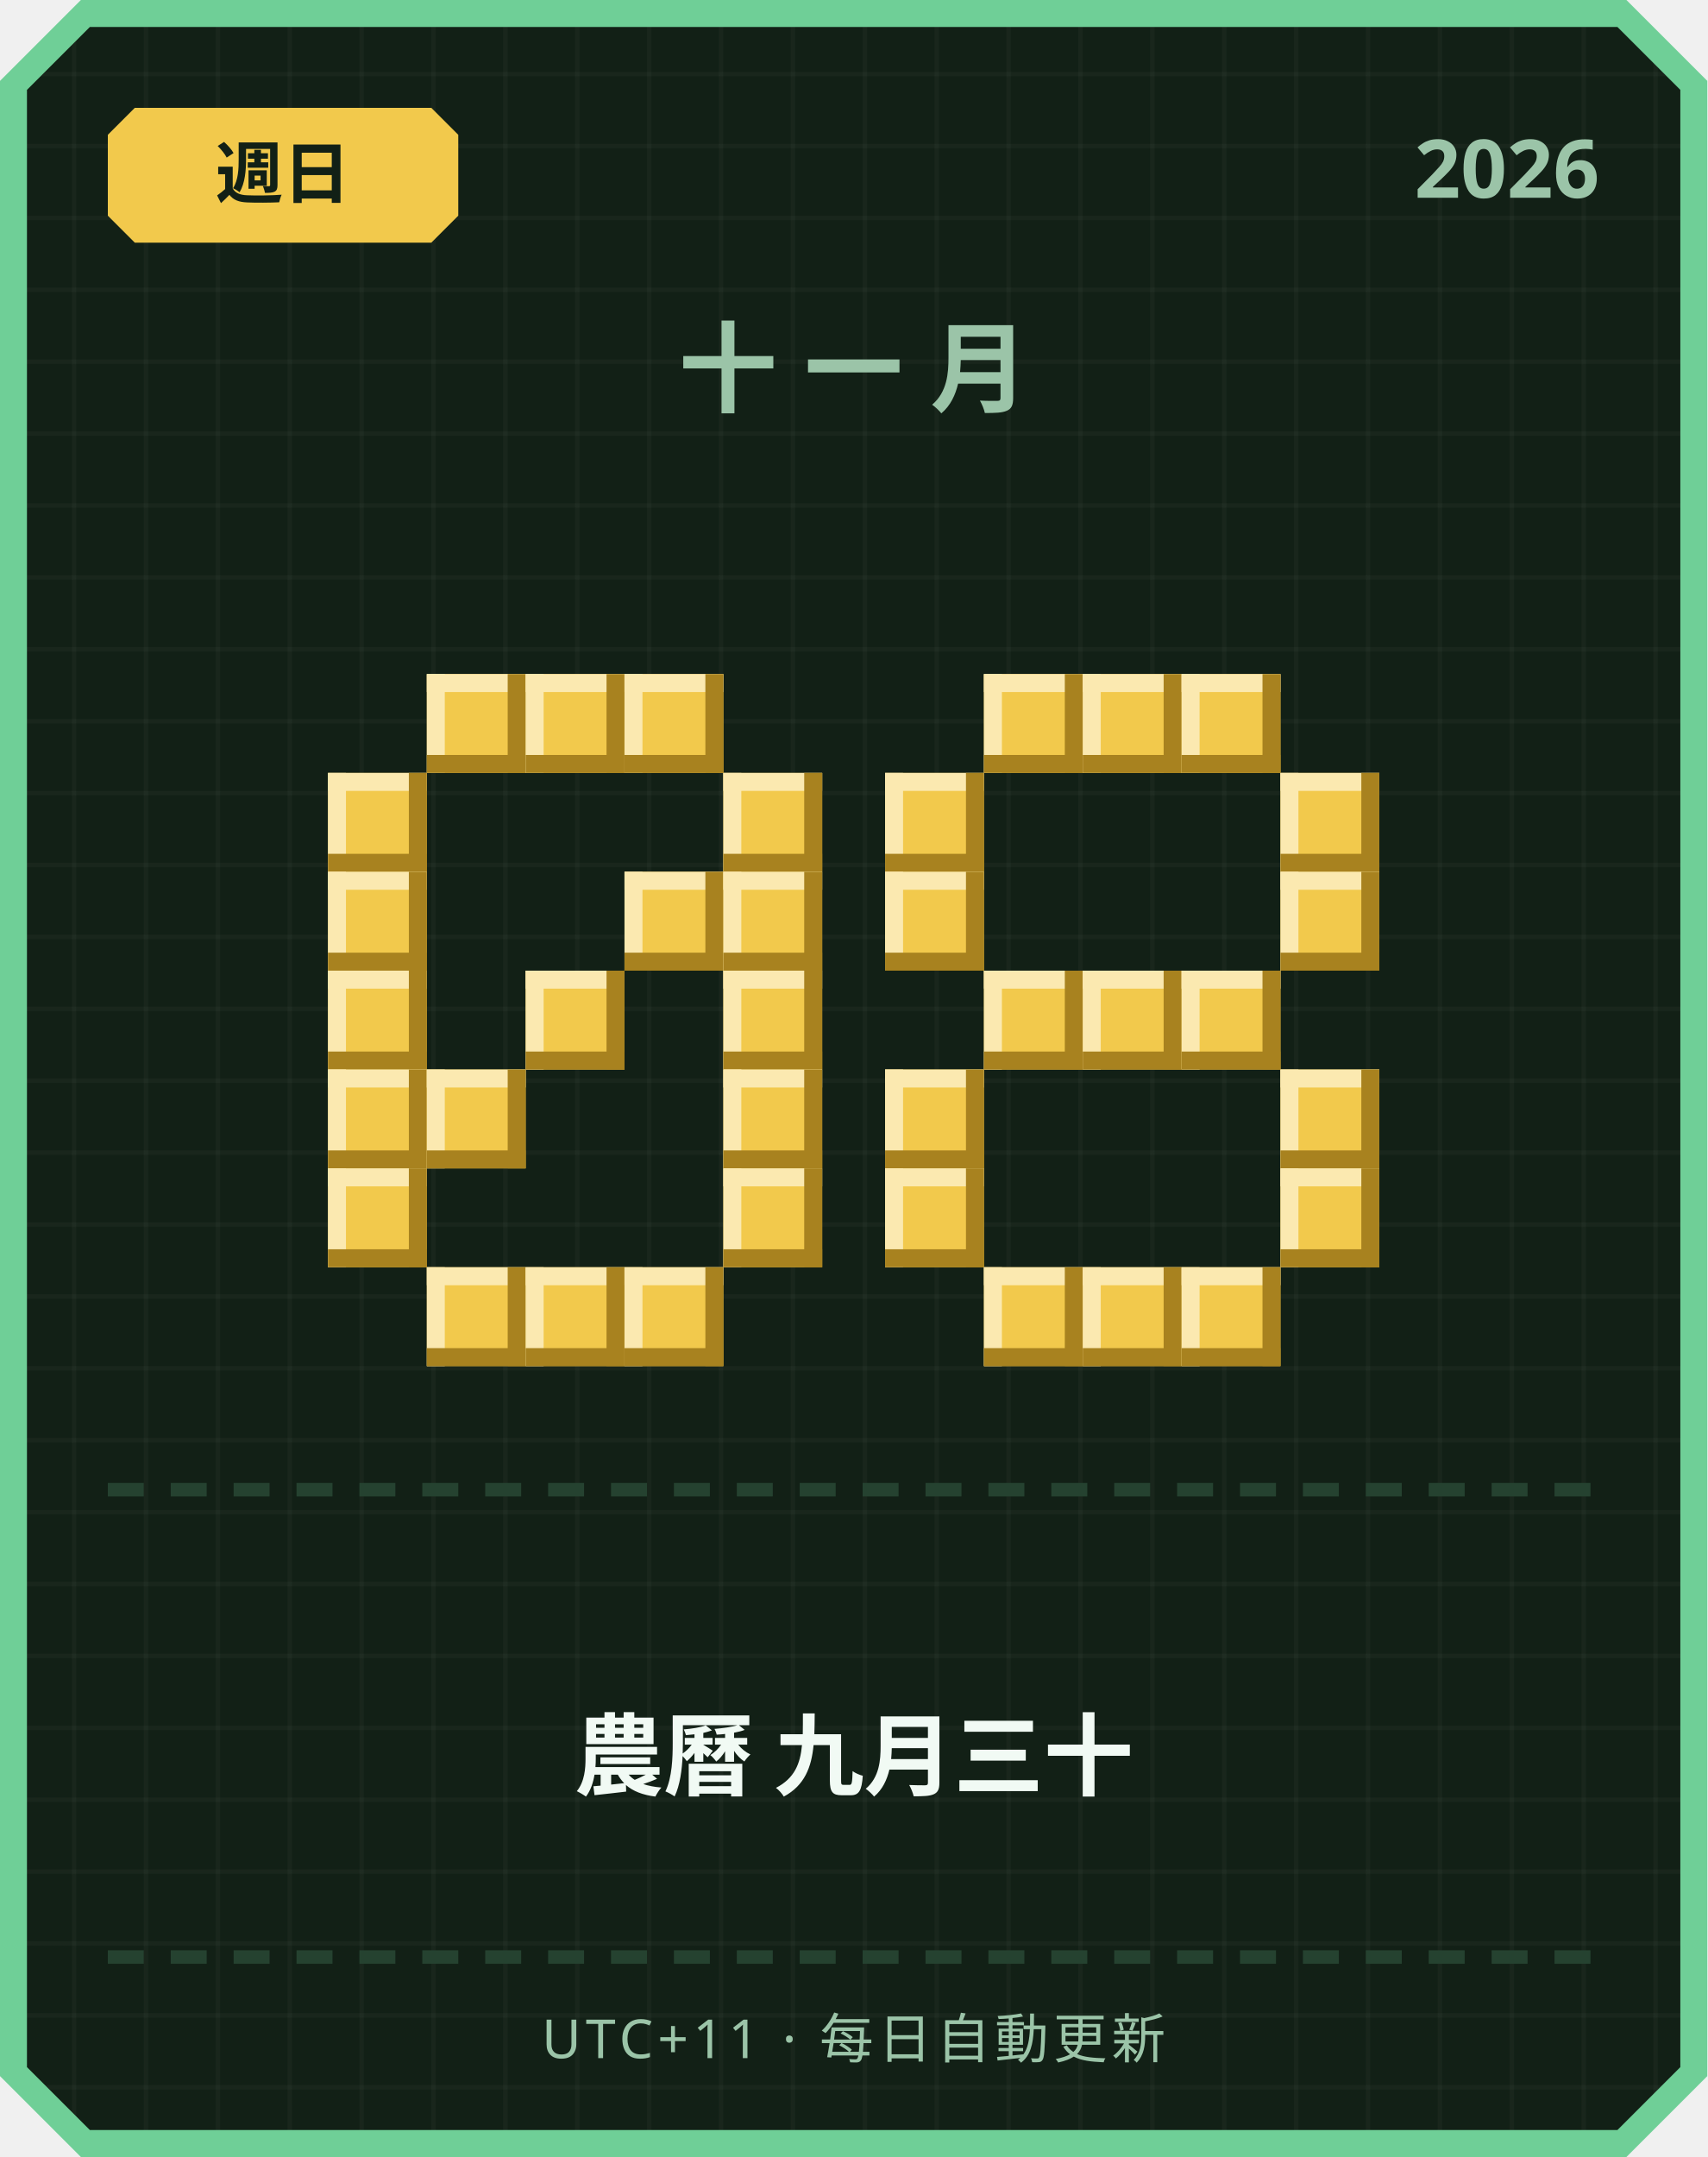
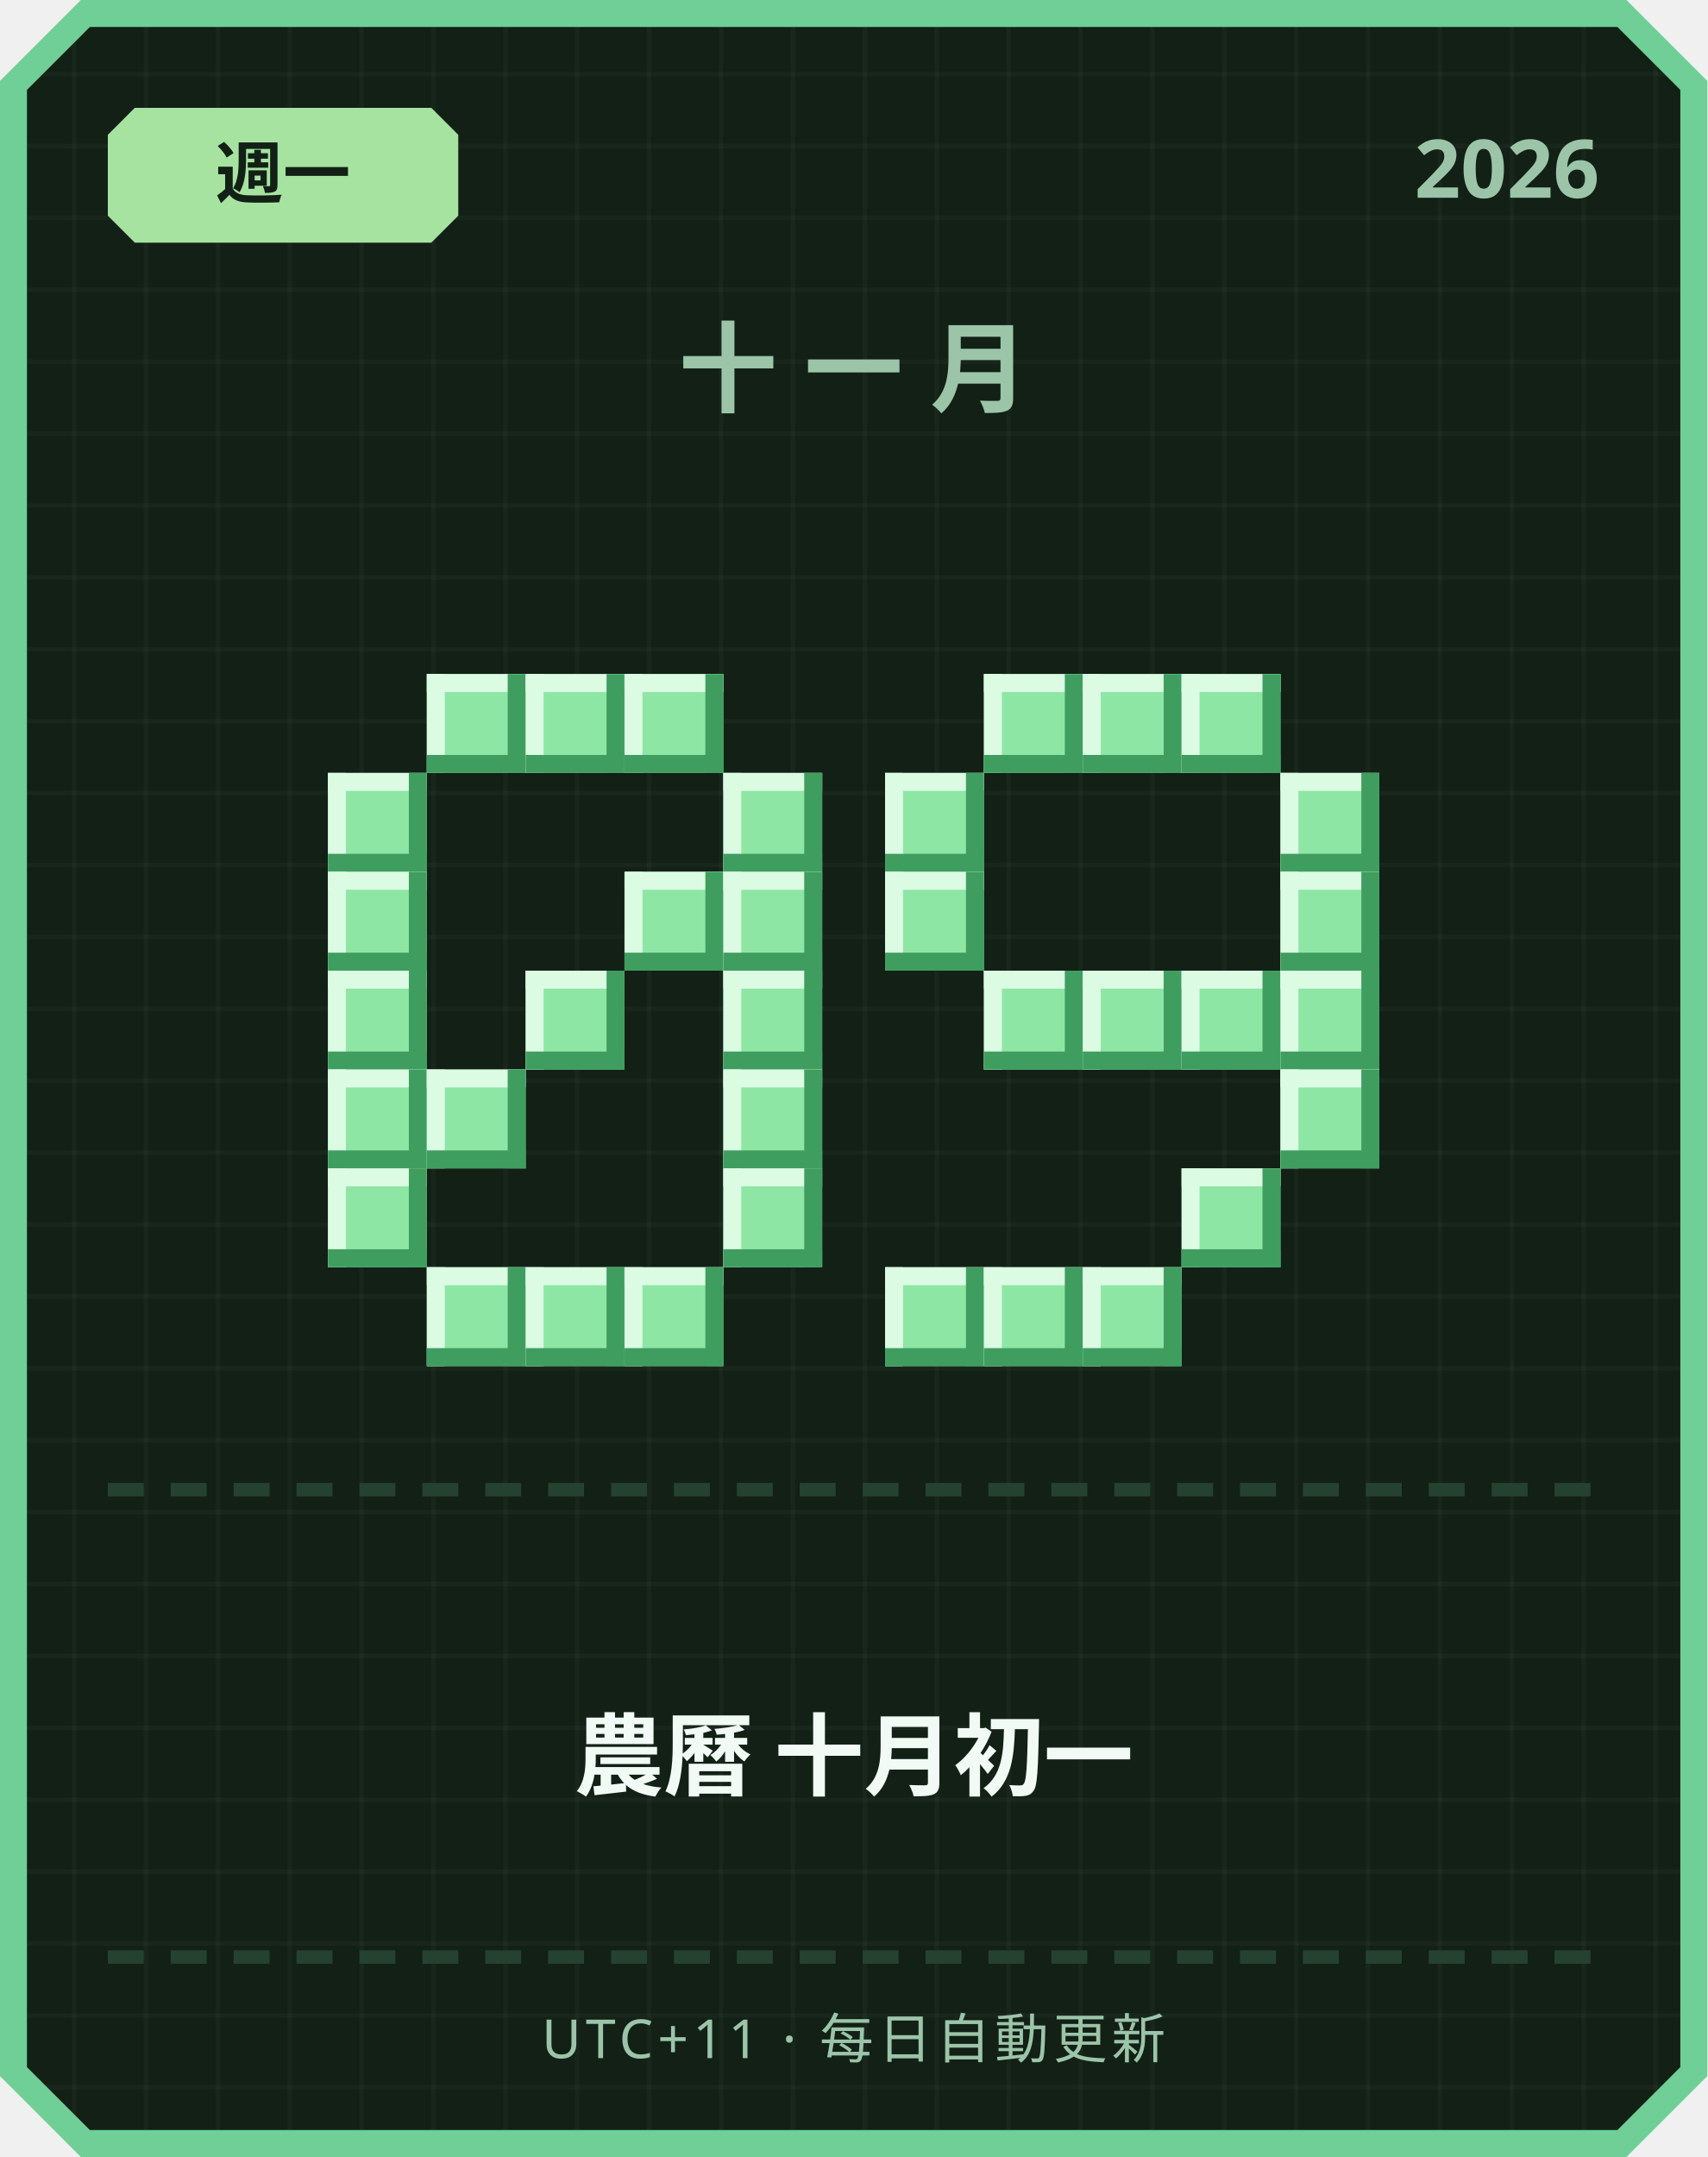
<svg xmlns="http://www.w3.org/2000/svg" width="380" height="480" viewBox="0 0 380 480">
  <defs>
    <pattern id="grid" width="16" height="16" patternUnits="userSpaceOnUse">
      <rect width="16" height="16" fill="#122016" />
      <rect width="1" height="16" fill="#ffffff" opacity="0.03" />
      <rect width="16" height="1" fill="#ffffff" opacity="0.03" />
    </pattern>
  </defs>
  <path d="M 18,0 L 362,0 L 380,18 L 380,462 L 362,480 L 18,480 L 0,462 L 0,18 Z" fill="#6fcf97" />
  <path d="M 20,6 L 360,6 L 374,20 L 374,460 L 360,474 L 20,474 L 6,460 L 6,20 Z" fill="url(#grid)" />
-   <path d="M 30,24 L 96,24 L 102,30 L 102,48 L 96,54 L 30,54 L 24,48 L 24,30 Z" fill="#f2c94c" />
-   <text x="63" y="44" text-anchor="middle" font-family="'Segoe UI', sans-serif" font-size="15" font-weight="700" fill="#122016">週日</text>
+   <path d="M 30,24 L 96,24 L 102,30 L 102,48 L 96,54 L 30,54 L 24,48 L 24,30 Z" fill="#a6e3a1" />
+   <text x="63" y="44" text-anchor="middle" font-family="'Segoe UI', sans-serif" font-size="15" font-weight="700" fill="#122016">週一</text>
  <text x="356" y="44" text-anchor="end" font-family="'Segoe UI', sans-serif" font-size="18" font-weight="700" fill="#9bc4a8">2026</text>
  <text x="190" y="90" text-anchor="middle" font-family="'Segoe UI', sans-serif" font-size="22" font-weight="700" letter-spacing="6" fill="#9bc4a8">十一月</text>
-   <rect x="95" y="150" width="22" height="22" fill="#f2c94c" />
-   <rect x="95" y="150" width="22" height="4" fill="#fbe9b0" />
-   <rect x="95" y="150" width="4" height="22" fill="#fbe9b0" />
-   <rect x="95" y="168" width="22" height="4" fill="#a8821f" />
-   <rect x="113" y="150" width="4" height="22" fill="#a8821f" />
-   <rect x="117" y="150" width="22" height="22" fill="#f2c94c" />
-   <rect x="117" y="150" width="22" height="4" fill="#fbe9b0" />
-   <rect x="117" y="150" width="4" height="22" fill="#fbe9b0" />
-   <rect x="117" y="168" width="22" height="4" fill="#a8821f" />
-   <rect x="135" y="150" width="4" height="22" fill="#a8821f" />
-   <rect x="139" y="150" width="22" height="22" fill="#f2c94c" />
-   <rect x="139" y="150" width="22" height="4" fill="#fbe9b0" />
-   <rect x="139" y="150" width="4" height="22" fill="#fbe9b0" />
-   <rect x="139" y="168" width="22" height="4" fill="#a8821f" />
-   <rect x="157" y="150" width="4" height="22" fill="#a8821f" />
-   <rect x="73" y="172" width="22" height="22" fill="#f2c94c" />
-   <rect x="73" y="172" width="22" height="4" fill="#fbe9b0" />
-   <rect x="73" y="172" width="4" height="22" fill="#fbe9b0" />
-   <rect x="73" y="190" width="22" height="4" fill="#a8821f" />
-   <rect x="91" y="172" width="4" height="22" fill="#a8821f" />
-   <rect x="161" y="172" width="22" height="22" fill="#f2c94c" />
-   <rect x="161" y="172" width="22" height="4" fill="#fbe9b0" />
-   <rect x="161" y="172" width="4" height="22" fill="#fbe9b0" />
-   <rect x="161" y="190" width="22" height="4" fill="#a8821f" />
-   <rect x="179" y="172" width="4" height="22" fill="#a8821f" />
-   <rect x="73" y="194" width="22" height="22" fill="#f2c94c" />
-   <rect x="73" y="194" width="22" height="4" fill="#fbe9b0" />
-   <rect x="73" y="194" width="4" height="22" fill="#fbe9b0" />
-   <rect x="73" y="212" width="22" height="4" fill="#a8821f" />
-   <rect x="91" y="194" width="4" height="22" fill="#a8821f" />
-   <rect x="139" y="194" width="22" height="22" fill="#f2c94c" />
-   <rect x="139" y="194" width="22" height="4" fill="#fbe9b0" />
-   <rect x="139" y="194" width="4" height="22" fill="#fbe9b0" />
-   <rect x="139" y="212" width="22" height="4" fill="#a8821f" />
-   <rect x="157" y="194" width="4" height="22" fill="#a8821f" />
-   <rect x="161" y="194" width="22" height="22" fill="#f2c94c" />
-   <rect x="161" y="194" width="22" height="4" fill="#fbe9b0" />
-   <rect x="161" y="194" width="4" height="22" fill="#fbe9b0" />
-   <rect x="161" y="212" width="22" height="4" fill="#a8821f" />
-   <rect x="179" y="194" width="4" height="22" fill="#a8821f" />
-   <rect x="73" y="216" width="22" height="22" fill="#f2c94c" />
-   <rect x="73" y="216" width="22" height="4" fill="#fbe9b0" />
-   <rect x="73" y="216" width="4" height="22" fill="#fbe9b0" />
-   <rect x="73" y="234" width="22" height="4" fill="#a8821f" />
-   <rect x="91" y="216" width="4" height="22" fill="#a8821f" />
-   <rect x="117" y="216" width="22" height="22" fill="#f2c94c" />
-   <rect x="117" y="216" width="22" height="4" fill="#fbe9b0" />
-   <rect x="117" y="216" width="4" height="22" fill="#fbe9b0" />
-   <rect x="117" y="234" width="22" height="4" fill="#a8821f" />
-   <rect x="135" y="216" width="4" height="22" fill="#a8821f" />
-   <rect x="161" y="216" width="22" height="22" fill="#f2c94c" />
-   <rect x="161" y="216" width="22" height="4" fill="#fbe9b0" />
-   <rect x="161" y="216" width="4" height="22" fill="#fbe9b0" />
-   <rect x="161" y="234" width="22" height="4" fill="#a8821f" />
-   <rect x="179" y="216" width="4" height="22" fill="#a8821f" />
-   <rect x="73" y="238" width="22" height="22" fill="#f2c94c" />
-   <rect x="73" y="238" width="22" height="4" fill="#fbe9b0" />
-   <rect x="73" y="238" width="4" height="22" fill="#fbe9b0" />
-   <rect x="73" y="256" width="22" height="4" fill="#a8821f" />
-   <rect x="91" y="238" width="4" height="22" fill="#a8821f" />
-   <rect x="95" y="238" width="22" height="22" fill="#f2c94c" />
-   <rect x="95" y="238" width="22" height="4" fill="#fbe9b0" />
-   <rect x="95" y="238" width="4" height="22" fill="#fbe9b0" />
-   <rect x="95" y="256" width="22" height="4" fill="#a8821f" />
-   <rect x="113" y="238" width="4" height="22" fill="#a8821f" />
-   <rect x="161" y="238" width="22" height="22" fill="#f2c94c" />
-   <rect x="161" y="238" width="22" height="4" fill="#fbe9b0" />
-   <rect x="161" y="238" width="4" height="22" fill="#fbe9b0" />
-   <rect x="161" y="256" width="22" height="4" fill="#a8821f" />
-   <rect x="179" y="238" width="4" height="22" fill="#a8821f" />
-   <rect x="73" y="260" width="22" height="22" fill="#f2c94c" />
-   <rect x="73" y="260" width="22" height="4" fill="#fbe9b0" />
-   <rect x="73" y="260" width="4" height="22" fill="#fbe9b0" />
-   <rect x="73" y="278" width="22" height="4" fill="#a8821f" />
-   <rect x="91" y="260" width="4" height="22" fill="#a8821f" />
-   <rect x="161" y="260" width="22" height="22" fill="#f2c94c" />
-   <rect x="161" y="260" width="22" height="4" fill="#fbe9b0" />
-   <rect x="161" y="260" width="4" height="22" fill="#fbe9b0" />
-   <rect x="161" y="278" width="22" height="4" fill="#a8821f" />
-   <rect x="179" y="260" width="4" height="22" fill="#a8821f" />
-   <rect x="95" y="282" width="22" height="22" fill="#f2c94c" />
-   <rect x="95" y="282" width="22" height="4" fill="#fbe9b0" />
-   <rect x="95" y="282" width="4" height="22" fill="#fbe9b0" />
-   <rect x="95" y="300" width="22" height="4" fill="#a8821f" />
-   <rect x="113" y="282" width="4" height="22" fill="#a8821f" />
-   <rect x="117" y="282" width="22" height="22" fill="#f2c94c" />
-   <rect x="117" y="282" width="22" height="4" fill="#fbe9b0" />
-   <rect x="117" y="282" width="4" height="22" fill="#fbe9b0" />
-   <rect x="117" y="300" width="22" height="4" fill="#a8821f" />
-   <rect x="135" y="282" width="4" height="22" fill="#a8821f" />
-   <rect x="139" y="282" width="22" height="22" fill="#f2c94c" />
-   <rect x="139" y="282" width="22" height="4" fill="#fbe9b0" />
-   <rect x="139" y="282" width="4" height="22" fill="#fbe9b0" />
-   <rect x="139" y="300" width="22" height="4" fill="#a8821f" />
-   <rect x="157" y="282" width="4" height="22" fill="#a8821f" />
-   <rect x="219" y="150" width="22" height="22" fill="#f2c94c" />
-   <rect x="219" y="150" width="22" height="4" fill="#fbe9b0" />
-   <rect x="219" y="150" width="4" height="22" fill="#fbe9b0" />
-   <rect x="219" y="168" width="22" height="4" fill="#a8821f" />
-   <rect x="237" y="150" width="4" height="22" fill="#a8821f" />
-   <rect x="241" y="150" width="22" height="22" fill="#f2c94c" />
-   <rect x="241" y="150" width="22" height="4" fill="#fbe9b0" />
-   <rect x="241" y="150" width="4" height="22" fill="#fbe9b0" />
-   <rect x="241" y="168" width="22" height="4" fill="#a8821f" />
-   <rect x="259" y="150" width="4" height="22" fill="#a8821f" />
-   <rect x="263" y="150" width="22" height="22" fill="#f2c94c" />
-   <rect x="263" y="150" width="22" height="4" fill="#fbe9b0" />
-   <rect x="263" y="150" width="4" height="22" fill="#fbe9b0" />
-   <rect x="263" y="168" width="22" height="4" fill="#a8821f" />
-   <rect x="281" y="150" width="4" height="22" fill="#a8821f" />
-   <rect x="197" y="172" width="22" height="22" fill="#f2c94c" />
-   <rect x="197" y="172" width="22" height="4" fill="#fbe9b0" />
-   <rect x="197" y="172" width="4" height="22" fill="#fbe9b0" />
-   <rect x="197" y="190" width="22" height="4" fill="#a8821f" />
-   <rect x="215" y="172" width="4" height="22" fill="#a8821f" />
-   <rect x="285" y="172" width="22" height="22" fill="#f2c94c" />
-   <rect x="285" y="172" width="22" height="4" fill="#fbe9b0" />
-   <rect x="285" y="172" width="4" height="22" fill="#fbe9b0" />
-   <rect x="285" y="190" width="22" height="4" fill="#a8821f" />
-   <rect x="303" y="172" width="4" height="22" fill="#a8821f" />
-   <rect x="197" y="194" width="22" height="22" fill="#f2c94c" />
-   <rect x="197" y="194" width="22" height="4" fill="#fbe9b0" />
-   <rect x="197" y="194" width="4" height="22" fill="#fbe9b0" />
-   <rect x="197" y="212" width="22" height="4" fill="#a8821f" />
-   <rect x="215" y="194" width="4" height="22" fill="#a8821f" />
-   <rect x="285" y="194" width="22" height="22" fill="#f2c94c" />
-   <rect x="285" y="194" width="22" height="4" fill="#fbe9b0" />
-   <rect x="285" y="194" width="4" height="22" fill="#fbe9b0" />
-   <rect x="285" y="212" width="22" height="4" fill="#a8821f" />
-   <rect x="303" y="194" width="4" height="22" fill="#a8821f" />
-   <rect x="219" y="216" width="22" height="22" fill="#f2c94c" />
-   <rect x="219" y="216" width="22" height="4" fill="#fbe9b0" />
-   <rect x="219" y="216" width="4" height="22" fill="#fbe9b0" />
-   <rect x="219" y="234" width="22" height="4" fill="#a8821f" />
-   <rect x="237" y="216" width="4" height="22" fill="#a8821f" />
-   <rect x="241" y="216" width="22" height="22" fill="#f2c94c" />
-   <rect x="241" y="216" width="22" height="4" fill="#fbe9b0" />
-   <rect x="241" y="216" width="4" height="22" fill="#fbe9b0" />
-   <rect x="241" y="234" width="22" height="4" fill="#a8821f" />
-   <rect x="259" y="216" width="4" height="22" fill="#a8821f" />
-   <rect x="263" y="216" width="22" height="22" fill="#f2c94c" />
-   <rect x="263" y="216" width="22" height="4" fill="#fbe9b0" />
-   <rect x="263" y="216" width="4" height="22" fill="#fbe9b0" />
-   <rect x="263" y="234" width="22" height="4" fill="#a8821f" />
-   <rect x="281" y="216" width="4" height="22" fill="#a8821f" />
-   <rect x="197" y="238" width="22" height="22" fill="#f2c94c" />
-   <rect x="197" y="238" width="22" height="4" fill="#fbe9b0" />
-   <rect x="197" y="238" width="4" height="22" fill="#fbe9b0" />
-   <rect x="197" y="256" width="22" height="4" fill="#a8821f" />
-   <rect x="215" y="238" width="4" height="22" fill="#a8821f" />
-   <rect x="285" y="238" width="22" height="22" fill="#f2c94c" />
-   <rect x="285" y="238" width="22" height="4" fill="#fbe9b0" />
-   <rect x="285" y="238" width="4" height="22" fill="#fbe9b0" />
-   <rect x="285" y="256" width="22" height="4" fill="#a8821f" />
-   <rect x="303" y="238" width="4" height="22" fill="#a8821f" />
-   <rect x="197" y="260" width="22" height="22" fill="#f2c94c" />
-   <rect x="197" y="260" width="22" height="4" fill="#fbe9b0" />
-   <rect x="197" y="260" width="4" height="22" fill="#fbe9b0" />
-   <rect x="197" y="278" width="22" height="4" fill="#a8821f" />
-   <rect x="215" y="260" width="4" height="22" fill="#a8821f" />
-   <rect x="285" y="260" width="22" height="22" fill="#f2c94c" />
-   <rect x="285" y="260" width="22" height="4" fill="#fbe9b0" />
-   <rect x="285" y="260" width="4" height="22" fill="#fbe9b0" />
-   <rect x="285" y="278" width="22" height="4" fill="#a8821f" />
-   <rect x="303" y="260" width="4" height="22" fill="#a8821f" />
-   <rect x="219" y="282" width="22" height="22" fill="#f2c94c" />
-   <rect x="219" y="282" width="22" height="4" fill="#fbe9b0" />
-   <rect x="219" y="282" width="4" height="22" fill="#fbe9b0" />
-   <rect x="219" y="300" width="22" height="4" fill="#a8821f" />
-   <rect x="237" y="282" width="4" height="22" fill="#a8821f" />
-   <rect x="241" y="282" width="22" height="22" fill="#f2c94c" />
-   <rect x="241" y="282" width="22" height="4" fill="#fbe9b0" />
-   <rect x="241" y="282" width="4" height="22" fill="#fbe9b0" />
-   <rect x="241" y="300" width="22" height="4" fill="#a8821f" />
-   <rect x="259" y="282" width="4" height="22" fill="#a8821f" />
-   <rect x="263" y="282" width="22" height="22" fill="#f2c94c" />
-   <rect x="263" y="282" width="22" height="4" fill="#fbe9b0" />
-   <rect x="263" y="282" width="4" height="22" fill="#fbe9b0" />
-   <rect x="263" y="300" width="22" height="4" fill="#a8821f" />
-   <rect x="281" y="282" width="4" height="22" fill="#a8821f" />
+   <rect x="95" y="150" width="22" height="22" fill="#8ee6a5" />
+   <rect x="95" y="150" width="22" height="4" fill="#dbfbe3" />
+   <rect x="95" y="150" width="4" height="22" fill="#dbfbe3" />
+   <rect x="95" y="168" width="22" height="4" fill="#3f9e5f" />
+   <rect x="113" y="150" width="4" height="22" fill="#3f9e5f" />
+   <rect x="117" y="150" width="22" height="22" fill="#8ee6a5" />
+   <rect x="117" y="150" width="22" height="4" fill="#dbfbe3" />
+   <rect x="117" y="150" width="4" height="22" fill="#dbfbe3" />
+   <rect x="117" y="168" width="22" height="4" fill="#3f9e5f" />
+   <rect x="135" y="150" width="4" height="22" fill="#3f9e5f" />
+   <rect x="139" y="150" width="22" height="22" fill="#8ee6a5" />
+   <rect x="139" y="150" width="22" height="4" fill="#dbfbe3" />
+   <rect x="139" y="150" width="4" height="22" fill="#dbfbe3" />
+   <rect x="139" y="168" width="22" height="4" fill="#3f9e5f" />
+   <rect x="157" y="150" width="4" height="22" fill="#3f9e5f" />
+   <rect x="73" y="172" width="22" height="22" fill="#8ee6a5" />
+   <rect x="73" y="172" width="22" height="4" fill="#dbfbe3" />
+   <rect x="73" y="172" width="4" height="22" fill="#dbfbe3" />
+   <rect x="73" y="190" width="22" height="4" fill="#3f9e5f" />
+   <rect x="91" y="172" width="4" height="22" fill="#3f9e5f" />
+   <rect x="161" y="172" width="22" height="22" fill="#8ee6a5" />
+   <rect x="161" y="172" width="22" height="4" fill="#dbfbe3" />
+   <rect x="161" y="172" width="4" height="22" fill="#dbfbe3" />
+   <rect x="161" y="190" width="22" height="4" fill="#3f9e5f" />
+   <rect x="179" y="172" width="4" height="22" fill="#3f9e5f" />
+   <rect x="73" y="194" width="22" height="22" fill="#8ee6a5" />
+   <rect x="73" y="194" width="22" height="4" fill="#dbfbe3" />
+   <rect x="73" y="194" width="4" height="22" fill="#dbfbe3" />
+   <rect x="73" y="212" width="22" height="4" fill="#3f9e5f" />
+   <rect x="91" y="194" width="4" height="22" fill="#3f9e5f" />
+   <rect x="139" y="194" width="22" height="22" fill="#8ee6a5" />
+   <rect x="139" y="194" width="22" height="4" fill="#dbfbe3" />
+   <rect x="139" y="194" width="4" height="22" fill="#dbfbe3" />
+   <rect x="139" y="212" width="22" height="4" fill="#3f9e5f" />
+   <rect x="157" y="194" width="4" height="22" fill="#3f9e5f" />
+   <rect x="161" y="194" width="22" height="22" fill="#8ee6a5" />
+   <rect x="161" y="194" width="22" height="4" fill="#dbfbe3" />
+   <rect x="161" y="194" width="4" height="22" fill="#dbfbe3" />
+   <rect x="161" y="212" width="22" height="4" fill="#3f9e5f" />
+   <rect x="179" y="194" width="4" height="22" fill="#3f9e5f" />
+   <rect x="73" y="216" width="22" height="22" fill="#8ee6a5" />
+   <rect x="73" y="216" width="22" height="4" fill="#dbfbe3" />
+   <rect x="73" y="216" width="4" height="22" fill="#dbfbe3" />
+   <rect x="73" y="234" width="22" height="4" fill="#3f9e5f" />
+   <rect x="91" y="216" width="4" height="22" fill="#3f9e5f" />
+   <rect x="117" y="216" width="22" height="22" fill="#8ee6a5" />
+   <rect x="117" y="216" width="22" height="4" fill="#dbfbe3" />
+   <rect x="117" y="216" width="4" height="22" fill="#dbfbe3" />
+   <rect x="117" y="234" width="22" height="4" fill="#3f9e5f" />
+   <rect x="135" y="216" width="4" height="22" fill="#3f9e5f" />
+   <rect x="161" y="216" width="22" height="22" fill="#8ee6a5" />
+   <rect x="161" y="216" width="22" height="4" fill="#dbfbe3" />
+   <rect x="161" y="216" width="4" height="22" fill="#dbfbe3" />
+   <rect x="161" y="234" width="22" height="4" fill="#3f9e5f" />
+   <rect x="179" y="216" width="4" height="22" fill="#3f9e5f" />
+   <rect x="73" y="238" width="22" height="22" fill="#8ee6a5" />
+   <rect x="73" y="238" width="22" height="4" fill="#dbfbe3" />
+   <rect x="73" y="238" width="4" height="22" fill="#dbfbe3" />
+   <rect x="73" y="256" width="22" height="4" fill="#3f9e5f" />
+   <rect x="91" y="238" width="4" height="22" fill="#3f9e5f" />
+   <rect x="95" y="238" width="22" height="22" fill="#8ee6a5" />
+   <rect x="95" y="238" width="22" height="4" fill="#dbfbe3" />
+   <rect x="95" y="238" width="4" height="22" fill="#dbfbe3" />
+   <rect x="95" y="256" width="22" height="4" fill="#3f9e5f" />
+   <rect x="113" y="238" width="4" height="22" fill="#3f9e5f" />
+   <rect x="161" y="238" width="22" height="22" fill="#8ee6a5" />
+   <rect x="161" y="238" width="22" height="4" fill="#dbfbe3" />
+   <rect x="161" y="238" width="4" height="22" fill="#dbfbe3" />
+   <rect x="161" y="256" width="22" height="4" fill="#3f9e5f" />
+   <rect x="179" y="238" width="4" height="22" fill="#3f9e5f" />
+   <rect x="73" y="260" width="22" height="22" fill="#8ee6a5" />
+   <rect x="73" y="260" width="22" height="4" fill="#dbfbe3" />
+   <rect x="73" y="260" width="4" height="22" fill="#dbfbe3" />
+   <rect x="73" y="278" width="22" height="4" fill="#3f9e5f" />
+   <rect x="91" y="260" width="4" height="22" fill="#3f9e5f" />
+   <rect x="161" y="260" width="22" height="22" fill="#8ee6a5" />
+   <rect x="161" y="260" width="22" height="4" fill="#dbfbe3" />
+   <rect x="161" y="260" width="4" height="22" fill="#dbfbe3" />
+   <rect x="161" y="278" width="22" height="4" fill="#3f9e5f" />
+   <rect x="179" y="260" width="4" height="22" fill="#3f9e5f" />
+   <rect x="95" y="282" width="22" height="22" fill="#8ee6a5" />
+   <rect x="95" y="282" width="22" height="4" fill="#dbfbe3" />
+   <rect x="95" y="282" width="4" height="22" fill="#dbfbe3" />
+   <rect x="95" y="300" width="22" height="4" fill="#3f9e5f" />
+   <rect x="113" y="282" width="4" height="22" fill="#3f9e5f" />
+   <rect x="117" y="282" width="22" height="22" fill="#8ee6a5" />
+   <rect x="117" y="282" width="22" height="4" fill="#dbfbe3" />
+   <rect x="117" y="282" width="4" height="22" fill="#dbfbe3" />
+   <rect x="117" y="300" width="22" height="4" fill="#3f9e5f" />
+   <rect x="135" y="282" width="4" height="22" fill="#3f9e5f" />
+   <rect x="139" y="282" width="22" height="22" fill="#8ee6a5" />
+   <rect x="139" y="282" width="22" height="4" fill="#dbfbe3" />
+   <rect x="139" y="282" width="4" height="22" fill="#dbfbe3" />
+   <rect x="139" y="300" width="22" height="4" fill="#3f9e5f" />
+   <rect x="157" y="282" width="4" height="22" fill="#3f9e5f" />
+   <rect x="219" y="150" width="22" height="22" fill="#8ee6a5" />
+   <rect x="219" y="150" width="22" height="4" fill="#dbfbe3" />
+   <rect x="219" y="150" width="4" height="22" fill="#dbfbe3" />
+   <rect x="219" y="168" width="22" height="4" fill="#3f9e5f" />
+   <rect x="237" y="150" width="4" height="22" fill="#3f9e5f" />
+   <rect x="241" y="150" width="22" height="22" fill="#8ee6a5" />
+   <rect x="241" y="150" width="22" height="4" fill="#dbfbe3" />
+   <rect x="241" y="150" width="4" height="22" fill="#dbfbe3" />
+   <rect x="241" y="168" width="22" height="4" fill="#3f9e5f" />
+   <rect x="259" y="150" width="4" height="22" fill="#3f9e5f" />
+   <rect x="263" y="150" width="22" height="22" fill="#8ee6a5" />
+   <rect x="263" y="150" width="22" height="4" fill="#dbfbe3" />
+   <rect x="263" y="150" width="4" height="22" fill="#dbfbe3" />
+   <rect x="263" y="168" width="22" height="4" fill="#3f9e5f" />
+   <rect x="281" y="150" width="4" height="22" fill="#3f9e5f" />
+   <rect x="197" y="172" width="22" height="22" fill="#8ee6a5" />
+   <rect x="197" y="172" width="22" height="4" fill="#dbfbe3" />
+   <rect x="197" y="172" width="4" height="22" fill="#dbfbe3" />
+   <rect x="197" y="190" width="22" height="4" fill="#3f9e5f" />
+   <rect x="215" y="172" width="4" height="22" fill="#3f9e5f" />
+   <rect x="285" y="172" width="22" height="22" fill="#8ee6a5" />
+   <rect x="285" y="172" width="22" height="4" fill="#dbfbe3" />
+   <rect x="285" y="172" width="4" height="22" fill="#dbfbe3" />
+   <rect x="285" y="190" width="22" height="4" fill="#3f9e5f" />
+   <rect x="303" y="172" width="4" height="22" fill="#3f9e5f" />
+   <rect x="197" y="194" width="22" height="22" fill="#8ee6a5" />
+   <rect x="197" y="194" width="22" height="4" fill="#dbfbe3" />
+   <rect x="197" y="194" width="4" height="22" fill="#dbfbe3" />
+   <rect x="197" y="212" width="22" height="4" fill="#3f9e5f" />
+   <rect x="215" y="194" width="4" height="22" fill="#3f9e5f" />
+   <rect x="285" y="194" width="22" height="22" fill="#8ee6a5" />
+   <rect x="285" y="194" width="22" height="4" fill="#dbfbe3" />
+   <rect x="285" y="194" width="4" height="22" fill="#dbfbe3" />
+   <rect x="285" y="212" width="22" height="4" fill="#3f9e5f" />
+   <rect x="303" y="194" width="4" height="22" fill="#3f9e5f" />
+   <rect x="219" y="216" width="22" height="22" fill="#8ee6a5" />
+   <rect x="219" y="216" width="22" height="4" fill="#dbfbe3" />
+   <rect x="219" y="216" width="4" height="22" fill="#dbfbe3" />
+   <rect x="219" y="234" width="22" height="4" fill="#3f9e5f" />
+   <rect x="237" y="216" width="4" height="22" fill="#3f9e5f" />
+   <rect x="241" y="216" width="22" height="22" fill="#8ee6a5" />
+   <rect x="241" y="216" width="22" height="4" fill="#dbfbe3" />
+   <rect x="241" y="216" width="4" height="22" fill="#dbfbe3" />
+   <rect x="241" y="234" width="22" height="4" fill="#3f9e5f" />
+   <rect x="259" y="216" width="4" height="22" fill="#3f9e5f" />
+   <rect x="263" y="216" width="22" height="22" fill="#8ee6a5" />
+   <rect x="263" y="216" width="22" height="4" fill="#dbfbe3" />
+   <rect x="263" y="216" width="4" height="22" fill="#dbfbe3" />
+   <rect x="263" y="234" width="22" height="4" fill="#3f9e5f" />
+   <rect x="281" y="216" width="4" height="22" fill="#3f9e5f" />
+   <rect x="285" y="216" width="22" height="22" fill="#8ee6a5" />
+   <rect x="285" y="216" width="22" height="4" fill="#dbfbe3" />
+   <rect x="285" y="216" width="4" height="22" fill="#dbfbe3" />
+   <rect x="285" y="234" width="22" height="4" fill="#3f9e5f" />
+   <rect x="303" y="216" width="4" height="22" fill="#3f9e5f" />
+   <rect x="285" y="238" width="22" height="22" fill="#8ee6a5" />
+   <rect x="285" y="238" width="22" height="4" fill="#dbfbe3" />
+   <rect x="285" y="238" width="4" height="22" fill="#dbfbe3" />
+   <rect x="285" y="256" width="22" height="4" fill="#3f9e5f" />
+   <rect x="303" y="238" width="4" height="22" fill="#3f9e5f" />
+   <rect x="263" y="260" width="22" height="22" fill="#8ee6a5" />
+   <rect x="263" y="260" width="22" height="4" fill="#dbfbe3" />
+   <rect x="263" y="260" width="4" height="22" fill="#dbfbe3" />
+   <rect x="263" y="278" width="22" height="4" fill="#3f9e5f" />
+   <rect x="281" y="260" width="4" height="22" fill="#3f9e5f" />
+   <rect x="197" y="282" width="22" height="22" fill="#8ee6a5" />
+   <rect x="197" y="282" width="22" height="4" fill="#dbfbe3" />
+   <rect x="197" y="282" width="4" height="22" fill="#dbfbe3" />
+   <rect x="197" y="300" width="22" height="4" fill="#3f9e5f" />
+   <rect x="215" y="282" width="4" height="22" fill="#3f9e5f" />
+   <rect x="219" y="282" width="22" height="22" fill="#8ee6a5" />
+   <rect x="219" y="282" width="22" height="4" fill="#dbfbe3" />
+   <rect x="219" y="282" width="4" height="22" fill="#dbfbe3" />
+   <rect x="219" y="300" width="22" height="4" fill="#3f9e5f" />
+   <rect x="237" y="282" width="4" height="22" fill="#3f9e5f" />
+   <rect x="241" y="282" width="22" height="22" fill="#8ee6a5" />
+   <rect x="241" y="282" width="22" height="4" fill="#dbfbe3" />
+   <rect x="241" y="282" width="4" height="22" fill="#dbfbe3" />
+   <rect x="241" y="300" width="22" height="4" fill="#3f9e5f" />
+   <rect x="259" y="282" width="4" height="22" fill="#3f9e5f" />
  <rect x="24" y="330" width="8" height="3" fill="#254230" />
  <rect x="38" y="330" width="8" height="3" fill="#254230" />
  <rect x="52" y="330" width="8" height="3" fill="#254230" />
  <rect x="66" y="330" width="8" height="3" fill="#254230" />
  <rect x="80" y="330" width="8" height="3" fill="#254230" />
  <rect x="94" y="330" width="8" height="3" fill="#254230" />
  <rect x="108" y="330" width="8" height="3" fill="#254230" />
  <rect x="122" y="330" width="8" height="3" fill="#254230" />
  <rect x="136" y="330" width="8" height="3" fill="#254230" />
  <rect x="150" y="330" width="8" height="3" fill="#254230" />
  <rect x="164" y="330" width="8" height="3" fill="#254230" />
  <rect x="178" y="330" width="8" height="3" fill="#254230" />
  <rect x="192" y="330" width="8" height="3" fill="#254230" />
  <rect x="206" y="330" width="8" height="3" fill="#254230" />
  <rect x="220" y="330" width="8" height="3" fill="#254230" />
  <rect x="234" y="330" width="8" height="3" fill="#254230" />
  <rect x="248" y="330" width="8" height="3" fill="#254230" />
  <rect x="262" y="330" width="8" height="3" fill="#254230" />
  <rect x="276" y="330" width="8" height="3" fill="#254230" />
  <rect x="290" y="330" width="8" height="3" fill="#254230" />
  <rect x="304" y="330" width="8" height="3" fill="#254230" />
  <rect x="318" y="330" width="8" height="3" fill="#254230" />
  <rect x="332" y="330" width="8" height="3" fill="#254230" />
  <rect x="346" y="330" width="8" height="3" fill="#254230" />
-   <text x="190" y="398" text-anchor="middle" font-family="'Segoe UI', 'Microsoft JhengHei', sans-serif" font-size="20" font-weight="700" fill="#f1faf4">農曆 九月三十</text>
+   <text x="190" y="398" text-anchor="middle" font-family="'Segoe UI', 'Microsoft JhengHei', sans-serif" font-size="20" font-weight="700" fill="#f1faf4">農曆 十月初一</text>
  <rect x="24" y="434" width="8" height="3" fill="#254230" />
  <rect x="38" y="434" width="8" height="3" fill="#254230" />
  <rect x="52" y="434" width="8" height="3" fill="#254230" />
  <rect x="66" y="434" width="8" height="3" fill="#254230" />
  <rect x="80" y="434" width="8" height="3" fill="#254230" />
  <rect x="94" y="434" width="8" height="3" fill="#254230" />
  <rect x="108" y="434" width="8" height="3" fill="#254230" />
  <rect x="122" y="434" width="8" height="3" fill="#254230" />
  <rect x="136" y="434" width="8" height="3" fill="#254230" />
  <rect x="150" y="434" width="8" height="3" fill="#254230" />
  <rect x="164" y="434" width="8" height="3" fill="#254230" />
  <rect x="178" y="434" width="8" height="3" fill="#254230" />
  <rect x="192" y="434" width="8" height="3" fill="#254230" />
  <rect x="206" y="434" width="8" height="3" fill="#254230" />
  <rect x="220" y="434" width="8" height="3" fill="#254230" />
  <rect x="234" y="434" width="8" height="3" fill="#254230" />
  <rect x="248" y="434" width="8" height="3" fill="#254230" />
  <rect x="262" y="434" width="8" height="3" fill="#254230" />
  <rect x="276" y="434" width="8" height="3" fill="#254230" />
  <rect x="290" y="434" width="8" height="3" fill="#254230" />
  <rect x="304" y="434" width="8" height="3" fill="#254230" />
  <rect x="318" y="434" width="8" height="3" fill="#254230" />
  <rect x="332" y="434" width="8" height="3" fill="#254230" />
  <rect x="346" y="434" width="8" height="3" fill="#254230" />
  <text x="190" y="458" text-anchor="middle" font-family="'Segoe UI', sans-serif" font-size="12" letter-spacing="1" fill="#9bc4a8">UTC+11 · 每日自動更新</text>
</svg>
